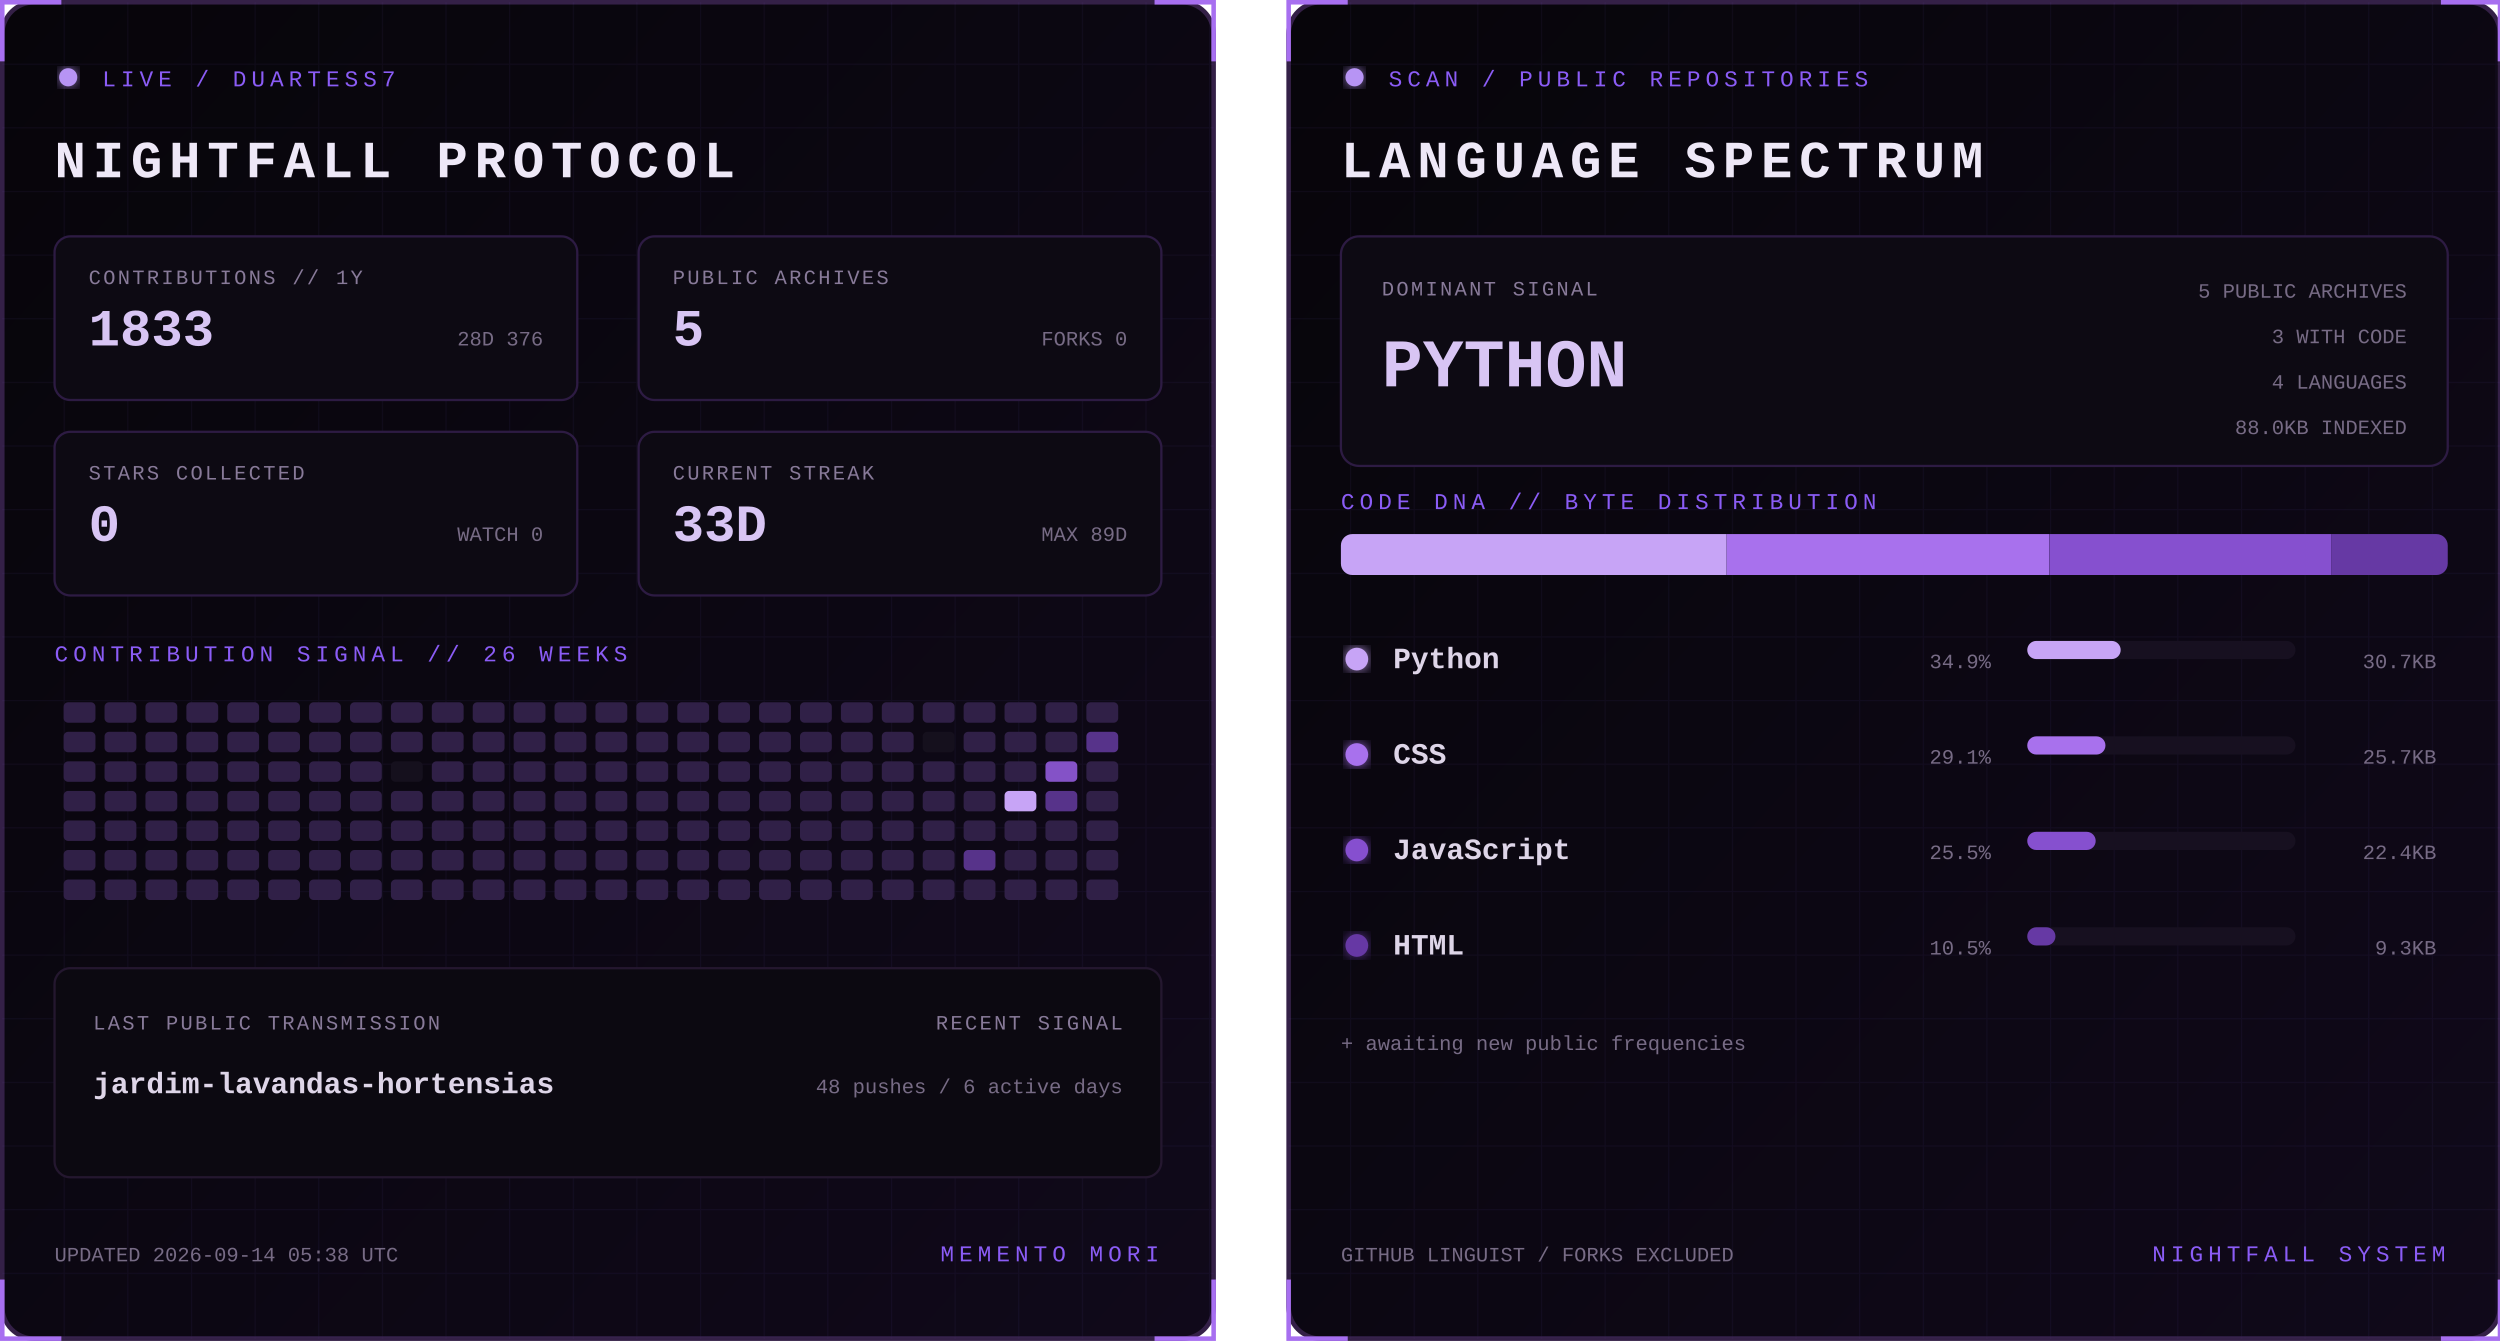
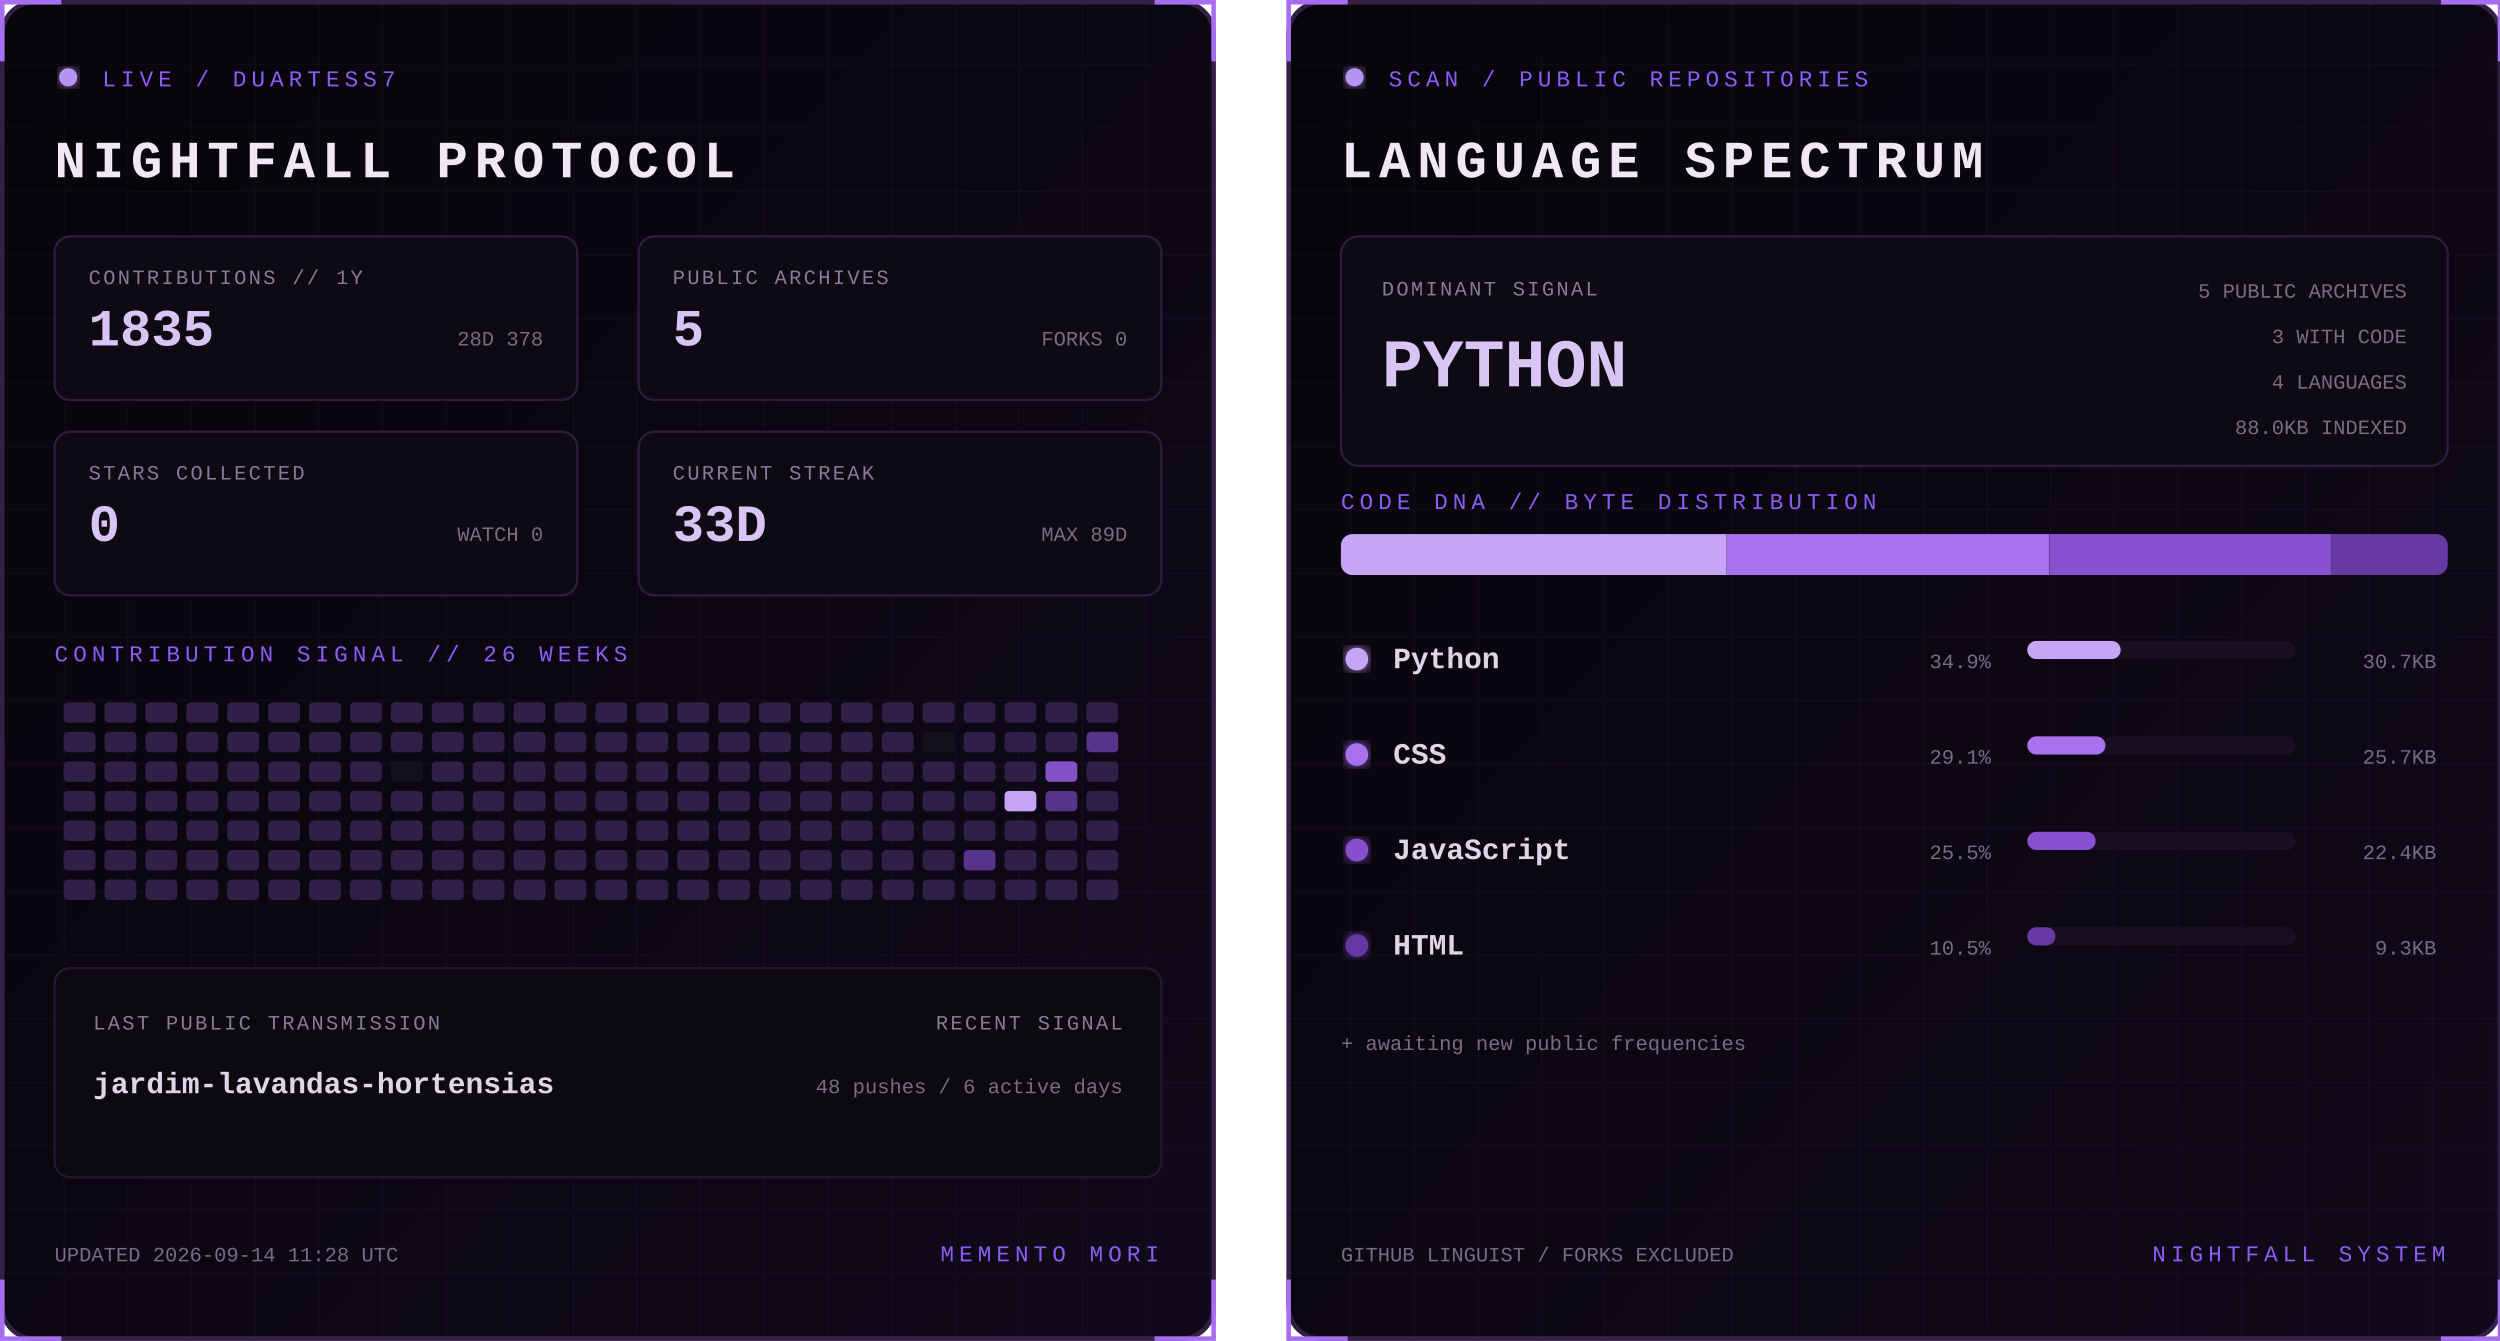
<svg xmlns="http://www.w3.org/2000/svg" width="1100" height="590" viewBox="0 0 1100 590" role="img" aria-labelledby="title desc">
  <defs>
    <linearGradient id="bg" x1="0" y1="0" x2="1" y2="1">
      <stop stop-color="#07050a" />
      <stop offset="1" stop-color="#10091a" />
    </linearGradient>
    <filter id="glow">
      <feGaussianBlur stdDeviation="3" result="b" />
      <feMerge>
        <feMergeNode in="b" />
        <feMergeNode in="SourceGraphic" />
      </feMerge>
    </filter>
    <pattern id="grid" width="28" height="28" patternUnits="userSpaceOnUse">
      <path d="M28 0H0V28" fill="none" stroke="#8b5cf6" stroke-opacity=".055" />
    </pattern>
    <clipPath id="dna">
      <rect x="24" y="235" width="487" height="18" rx="5" />
    </clipPath>
    <style>
      text { font-family: Consolas, 'Courier New', monospace; }
      .kicker { fill:#8b5cf6; font-size:10px; letter-spacing:2.2px; }
      .title { fill:#eee8f7; font-size:23px; font-weight:700; letter-spacing:3px; }
      .label { fill:#887a99; font-size:9px; letter-spacing:1px; }
      .stat { fill:#d8c5f4; font-size:23px; font-weight:700; }
      .detail,.pct { fill:#776b85; font-size:9px; }
      .lang { fill:#ded5e8; font-size:13px; font-weight:700; }
      .hero { fill:#d8c5f4; font-size:30px; font-weight:700; }
      .blink { animation:blink 1.6s step-end infinite; }
      @keyframes blink { 50% { opacity:.25 } }
    </style>
  </defs>
  <g>
    <rect x="1" y="1" width="533" height="588" rx="14" fill="url(#bg)" stroke="#342047" stroke-width="2" />
    <rect x="1" y="1" width="533" height="588" rx="14" fill="url(#grid)" />
    <path d="M27 1H1v26 M508 1h26v26 M534 563v26h-26 M27 589H1v-26" stroke="#a76ff0" stroke-width="2" fill="none" />
    <circle cx="30" cy="34" r="4" fill="#b794f4" filter="url(#glow)" class="blink" />
    <text x="45" y="38" class="kicker">LIVE / DUARTESS7</text>
    <text x="24" y="78" class="title">NIGHTFALL PROTOCOL</text>
    <g transform="translate(24 104)">
      <rect width="230" height="72" rx="7" fill="#0d0a13" stroke="#2d1b43" />
      <text x="15" y="21" class="label">CONTRIBUTIONS // 1Y</text>
-       <text x="15" y="48" class="stat">1833</text>
-       <text x="215" y="48" text-anchor="end" class="detail">28D 376</text>
+       <text x="15" y="48" class="stat">1835</text>
+       <text x="215" y="48" text-anchor="end" class="detail">28D 378</text>
    </g>
    <g transform="translate(281 104)">
      <rect width="230" height="72" rx="7" fill="#0d0a13" stroke="#2d1b43" />
      <text x="15" y="21" class="label">PUBLIC ARCHIVES</text>
      <text x="15" y="48" class="stat">5</text>
      <text x="215" y="48" text-anchor="end" class="detail">FORKS 0</text>
    </g>
    <g transform="translate(24 190)">
      <rect width="230" height="72" rx="7" fill="#0d0a13" stroke="#2d1b43" />
      <text x="15" y="21" class="label">STARS COLLECTED</text>
      <text x="15" y="48" class="stat">0</text>
      <text x="215" y="48" text-anchor="end" class="detail">WATCH 0</text>
    </g>
    <g transform="translate(281 190)">
      <rect width="230" height="72" rx="7" fill="#0d0a13" stroke="#2d1b43" />
      <text x="15" y="21" class="label">CURRENT STREAK</text>
      <text x="15" y="48" class="stat">33D</text>
      <text x="215" y="48" text-anchor="end" class="detail">MAX 89D</text>
    </g>
    <text x="24" y="291" class="kicker">CONTRIBUTION SIGNAL // 26 WEEKS</text>
    <g>
      <rect x="28" y="309" width="14" height="9" rx="2" fill="#302047" />
      <rect x="28" y="322" width="14" height="9" rx="2" fill="#302047" />
      <rect x="28" y="335" width="14" height="9" rx="2" fill="#302047" />
      <rect x="28" y="348" width="14" height="9" rx="2" fill="#302047" />
      <rect x="28" y="361" width="14" height="9" rx="2" fill="#302047" />
      <rect x="28" y="374" width="14" height="9" rx="2" fill="#302047" />
      <rect x="28" y="387" width="14" height="9" rx="2" fill="#302047" />
      <rect x="46" y="309" width="14" height="9" rx="2" fill="#302047" />
      <rect x="46" y="322" width="14" height="9" rx="2" fill="#302047" />
      <rect x="46" y="335" width="14" height="9" rx="2" fill="#302047" />
      <rect x="46" y="348" width="14" height="9" rx="2" fill="#302047" />
      <rect x="46" y="361" width="14" height="9" rx="2" fill="#302047" />
      <rect x="46" y="374" width="14" height="9" rx="2" fill="#302047" />
      <rect x="46" y="387" width="14" height="9" rx="2" fill="#302047" />
      <rect x="64" y="309" width="14" height="9" rx="2" fill="#302047" />
      <rect x="64" y="322" width="14" height="9" rx="2" fill="#302047" />
      <rect x="64" y="335" width="14" height="9" rx="2" fill="#302047" />
      <rect x="64" y="348" width="14" height="9" rx="2" fill="#302047" />
      <rect x="64" y="361" width="14" height="9" rx="2" fill="#302047" />
      <rect x="64" y="374" width="14" height="9" rx="2" fill="#302047" />
      <rect x="64" y="387" width="14" height="9" rx="2" fill="#302047" />
      <rect x="82" y="309" width="14" height="9" rx="2" fill="#302047" />
      <rect x="82" y="322" width="14" height="9" rx="2" fill="#302047" />
      <rect x="82" y="335" width="14" height="9" rx="2" fill="#302047" />
      <rect x="82" y="348" width="14" height="9" rx="2" fill="#302047" />
      <rect x="82" y="361" width="14" height="9" rx="2" fill="#302047" />
      <rect x="82" y="374" width="14" height="9" rx="2" fill="#302047" />
      <rect x="82" y="387" width="14" height="9" rx="2" fill="#302047" />
      <rect x="100" y="309" width="14" height="9" rx="2" fill="#302047" />
      <rect x="100" y="322" width="14" height="9" rx="2" fill="#302047" />
      <rect x="100" y="335" width="14" height="9" rx="2" fill="#302047" />
      <rect x="100" y="348" width="14" height="9" rx="2" fill="#302047" />
      <rect x="100" y="361" width="14" height="9" rx="2" fill="#302047" />
      <rect x="100" y="374" width="14" height="9" rx="2" fill="#302047" />
      <rect x="100" y="387" width="14" height="9" rx="2" fill="#302047" />
      <rect x="118" y="309" width="14" height="9" rx="2" fill="#302047" />
      <rect x="118" y="322" width="14" height="9" rx="2" fill="#302047" />
      <rect x="118" y="335" width="14" height="9" rx="2" fill="#302047" />
      <rect x="118" y="348" width="14" height="9" rx="2" fill="#302047" />
      <rect x="118" y="361" width="14" height="9" rx="2" fill="#302047" />
      <rect x="118" y="374" width="14" height="9" rx="2" fill="#302047" />
      <rect x="118" y="387" width="14" height="9" rx="2" fill="#302047" />
      <rect x="136" y="309" width="14" height="9" rx="2" fill="#302047" />
      <rect x="136" y="322" width="14" height="9" rx="2" fill="#302047" />
      <rect x="136" y="335" width="14" height="9" rx="2" fill="#302047" />
      <rect x="136" y="348" width="14" height="9" rx="2" fill="#302047" />
      <rect x="136" y="361" width="14" height="9" rx="2" fill="#302047" />
      <rect x="136" y="374" width="14" height="9" rx="2" fill="#302047" />
      <rect x="136" y="387" width="14" height="9" rx="2" fill="#302047" />
      <rect x="154" y="309" width="14" height="9" rx="2" fill="#302047" />
      <rect x="154" y="322" width="14" height="9" rx="2" fill="#302047" />
      <rect x="154" y="335" width="14" height="9" rx="2" fill="#302047" />
      <rect x="154" y="348" width="14" height="9" rx="2" fill="#302047" />
      <rect x="154" y="361" width="14" height="9" rx="2" fill="#302047" />
      <rect x="154" y="374" width="14" height="9" rx="2" fill="#302047" />
      <rect x="154" y="387" width="14" height="9" rx="2" fill="#302047" />
      <rect x="172" y="309" width="14" height="9" rx="2" fill="#302047" />
      <rect x="172" y="322" width="14" height="9" rx="2" fill="#302047" />
      <rect x="172" y="335" width="14" height="9" rx="2" fill="#15101d" />
      <rect x="172" y="348" width="14" height="9" rx="2" fill="#302047" />
      <rect x="172" y="361" width="14" height="9" rx="2" fill="#302047" />
      <rect x="172" y="374" width="14" height="9" rx="2" fill="#302047" />
      <rect x="172" y="387" width="14" height="9" rx="2" fill="#302047" />
      <rect x="190" y="309" width="14" height="9" rx="2" fill="#302047" />
      <rect x="190" y="322" width="14" height="9" rx="2" fill="#302047" />
      <rect x="190" y="335" width="14" height="9" rx="2" fill="#302047" />
      <rect x="190" y="348" width="14" height="9" rx="2" fill="#302047" />
      <rect x="190" y="361" width="14" height="9" rx="2" fill="#302047" />
      <rect x="190" y="374" width="14" height="9" rx="2" fill="#302047" />
      <rect x="190" y="387" width="14" height="9" rx="2" fill="#302047" />
      <rect x="208" y="309" width="14" height="9" rx="2" fill="#302047" />
      <rect x="208" y="322" width="14" height="9" rx="2" fill="#302047" />
      <rect x="208" y="335" width="14" height="9" rx="2" fill="#302047" />
      <rect x="208" y="348" width="14" height="9" rx="2" fill="#302047" />
      <rect x="208" y="361" width="14" height="9" rx="2" fill="#302047" />
      <rect x="208" y="374" width="14" height="9" rx="2" fill="#302047" />
      <rect x="208" y="387" width="14" height="9" rx="2" fill="#302047" />
      <rect x="226" y="309" width="14" height="9" rx="2" fill="#302047" />
      <rect x="226" y="322" width="14" height="9" rx="2" fill="#302047" />
      <rect x="226" y="335" width="14" height="9" rx="2" fill="#302047" />
      <rect x="226" y="348" width="14" height="9" rx="2" fill="#302047" />
      <rect x="226" y="361" width="14" height="9" rx="2" fill="#302047" />
      <rect x="226" y="374" width="14" height="9" rx="2" fill="#302047" />
      <rect x="226" y="387" width="14" height="9" rx="2" fill="#302047" />
      <rect x="244" y="309" width="14" height="9" rx="2" fill="#302047" />
      <rect x="244" y="322" width="14" height="9" rx="2" fill="#302047" />
      <rect x="244" y="335" width="14" height="9" rx="2" fill="#302047" />
      <rect x="244" y="348" width="14" height="9" rx="2" fill="#302047" />
      <rect x="244" y="361" width="14" height="9" rx="2" fill="#302047" />
      <rect x="244" y="374" width="14" height="9" rx="2" fill="#302047" />
      <rect x="244" y="387" width="14" height="9" rx="2" fill="#302047" />
      <rect x="262" y="309" width="14" height="9" rx="2" fill="#302047" />
      <rect x="262" y="322" width="14" height="9" rx="2" fill="#302047" />
      <rect x="262" y="335" width="14" height="9" rx="2" fill="#302047" />
      <rect x="262" y="348" width="14" height="9" rx="2" fill="#302047" />
      <rect x="262" y="361" width="14" height="9" rx="2" fill="#302047" />
      <rect x="262" y="374" width="14" height="9" rx="2" fill="#302047" />
      <rect x="262" y="387" width="14" height="9" rx="2" fill="#302047" />
      <rect x="280" y="309" width="14" height="9" rx="2" fill="#302047" />
      <rect x="280" y="322" width="14" height="9" rx="2" fill="#302047" />
      <rect x="280" y="335" width="14" height="9" rx="2" fill="#302047" />
      <rect x="280" y="348" width="14" height="9" rx="2" fill="#302047" />
      <rect x="280" y="361" width="14" height="9" rx="2" fill="#302047" />
      <rect x="280" y="374" width="14" height="9" rx="2" fill="#302047" />
      <rect x="280" y="387" width="14" height="9" rx="2" fill="#302047" />
      <rect x="298" y="309" width="14" height="9" rx="2" fill="#302047" />
      <rect x="298" y="322" width="14" height="9" rx="2" fill="#302047" />
      <rect x="298" y="335" width="14" height="9" rx="2" fill="#302047" />
      <rect x="298" y="348" width="14" height="9" rx="2" fill="#302047" />
      <rect x="298" y="361" width="14" height="9" rx="2" fill="#302047" />
      <rect x="298" y="374" width="14" height="9" rx="2" fill="#302047" />
      <rect x="298" y="387" width="14" height="9" rx="2" fill="#302047" />
      <rect x="316" y="309" width="14" height="9" rx="2" fill="#302047" />
      <rect x="316" y="322" width="14" height="9" rx="2" fill="#302047" />
      <rect x="316" y="335" width="14" height="9" rx="2" fill="#302047" />
      <rect x="316" y="348" width="14" height="9" rx="2" fill="#302047" />
      <rect x="316" y="361" width="14" height="9" rx="2" fill="#302047" />
      <rect x="316" y="374" width="14" height="9" rx="2" fill="#302047" />
      <rect x="316" y="387" width="14" height="9" rx="2" fill="#302047" />
      <rect x="334" y="309" width="14" height="9" rx="2" fill="#302047" />
      <rect x="334" y="322" width="14" height="9" rx="2" fill="#302047" />
      <rect x="334" y="335" width="14" height="9" rx="2" fill="#302047" />
      <rect x="334" y="348" width="14" height="9" rx="2" fill="#302047" />
      <rect x="334" y="361" width="14" height="9" rx="2" fill="#302047" />
      <rect x="334" y="374" width="14" height="9" rx="2" fill="#302047" />
      <rect x="334" y="387" width="14" height="9" rx="2" fill="#302047" />
      <rect x="352" y="309" width="14" height="9" rx="2" fill="#302047" />
      <rect x="352" y="322" width="14" height="9" rx="2" fill="#302047" />
      <rect x="352" y="335" width="14" height="9" rx="2" fill="#302047" />
      <rect x="352" y="348" width="14" height="9" rx="2" fill="#302047" />
      <rect x="352" y="361" width="14" height="9" rx="2" fill="#302047" />
      <rect x="352" y="374" width="14" height="9" rx="2" fill="#302047" />
      <rect x="352" y="387" width="14" height="9" rx="2" fill="#302047" />
      <rect x="370" y="309" width="14" height="9" rx="2" fill="#302047" />
      <rect x="370" y="322" width="14" height="9" rx="2" fill="#302047" />
      <rect x="370" y="335" width="14" height="9" rx="2" fill="#302047" />
      <rect x="370" y="348" width="14" height="9" rx="2" fill="#302047" />
      <rect x="370" y="361" width="14" height="9" rx="2" fill="#302047" />
      <rect x="370" y="374" width="14" height="9" rx="2" fill="#302047" />
      <rect x="370" y="387" width="14" height="9" rx="2" fill="#302047" />
      <rect x="388" y="309" width="14" height="9" rx="2" fill="#302047" />
      <rect x="388" y="322" width="14" height="9" rx="2" fill="#302047" />
      <rect x="388" y="335" width="14" height="9" rx="2" fill="#302047" />
      <rect x="388" y="348" width="14" height="9" rx="2" fill="#302047" />
      <rect x="388" y="361" width="14" height="9" rx="2" fill="#302047" />
      <rect x="388" y="374" width="14" height="9" rx="2" fill="#302047" />
      <rect x="388" y="387" width="14" height="9" rx="2" fill="#302047" />
      <rect x="406" y="309" width="14" height="9" rx="2" fill="#302047" />
      <rect x="406" y="322" width="14" height="9" rx="2" fill="#15101d" />
      <rect x="406" y="335" width="14" height="9" rx="2" fill="#302047" />
      <rect x="406" y="348" width="14" height="9" rx="2" fill="#302047" />
      <rect x="406" y="361" width="14" height="9" rx="2" fill="#302047" />
      <rect x="406" y="374" width="14" height="9" rx="2" fill="#302047" />
      <rect x="406" y="387" width="14" height="9" rx="2" fill="#302047" />
      <rect x="424" y="309" width="14" height="9" rx="2" fill="#302047" />
      <rect x="424" y="322" width="14" height="9" rx="2" fill="#302047" />
      <rect x="424" y="335" width="14" height="9" rx="2" fill="#302047" />
      <rect x="424" y="348" width="14" height="9" rx="2" fill="#302047" />
      <rect x="424" y="361" width="14" height="9" rx="2" fill="#302047" />
      <rect x="424" y="374" width="14" height="9" rx="2" fill="#57338a" />
      <rect x="424" y="387" width="14" height="9" rx="2" fill="#302047" />
      <rect x="442" y="309" width="14" height="9" rx="2" fill="#302047" />
      <rect x="442" y="322" width="14" height="9" rx="2" fill="#302047" />
      <rect x="442" y="335" width="14" height="9" rx="2" fill="#302047" />
      <rect x="442" y="348" width="14" height="9" rx="2" fill="#c7a4f6" />
      <rect x="442" y="361" width="14" height="9" rx="2" fill="#302047" />
      <rect x="442" y="374" width="14" height="9" rx="2" fill="#302047" />
      <rect x="442" y="387" width="14" height="9" rx="2" fill="#302047" />
      <rect x="460" y="309" width="14" height="9" rx="2" fill="#302047" />
      <rect x="460" y="322" width="14" height="9" rx="2" fill="#302047" />
      <rect x="460" y="335" width="14" height="9" rx="2" fill="#8452c7" />
      <rect x="460" y="348" width="14" height="9" rx="2" fill="#57338a" />
      <rect x="460" y="361" width="14" height="9" rx="2" fill="#302047" />
      <rect x="460" y="374" width="14" height="9" rx="2" fill="#302047" />
      <rect x="460" y="387" width="14" height="9" rx="2" fill="#302047" />
      <rect x="478" y="309" width="14" height="9" rx="2" fill="#302047" />
      <rect x="478" y="322" width="14" height="9" rx="2" fill="#57338a" />
      <rect x="478" y="335" width="14" height="9" rx="2" fill="#302047" />
      <rect x="478" y="348" width="14" height="9" rx="2" fill="#302047" />
      <rect x="478" y="361" width="14" height="9" rx="2" fill="#302047" />
      <rect x="478" y="374" width="14" height="9" rx="2" fill="#302047" />
      <rect x="478" y="387" width="14" height="9" rx="2" fill="#302047" />
    </g>
    <rect x="24" y="426" width="487" height="92" rx="7" fill="#0c0911" stroke="#24172f" />
    <text x="41" y="453" class="label">LAST PUBLIC TRANSMISSION</text>
    <text x="41" y="481" class="lang">jardim-lavandas-hortensias</text>
    <text x="494" y="453" text-anchor="end" class="label">RECENT SIGNAL</text>
    <text x="494" y="481" text-anchor="end" class="detail">48 pushes / 6 active days</text>
-     <text x="24" y="555" class="detail">UPDATED 2026-09-14 05:38 UTC</text>
+     <text x="24" y="555" class="detail">UPDATED 2026-09-14 11:28 UTC</text>
    <text x="510" y="555" text-anchor="end" class="kicker">MEMENTO MORI</text>
  </g>
  <g transform="translate(566)">
    <rect x="1" y="1" width="533" height="588" rx="14" fill="url(#bg)" stroke="#342047" stroke-width="2" />
    <rect x="1" y="1" width="533" height="588" rx="14" fill="url(#grid)" />
    <path d="M27 1H1v26 M508 1h26v26 M534 563v26h-26 M27 589H1v-26" stroke="#a76ff0" stroke-width="2" fill="none" />
    <circle cx="30" cy="34" r="4" fill="#b794f4" filter="url(#glow)" class="blink" />
    <text x="45" y="38" class="kicker">SCAN / PUBLIC REPOSITORIES</text>
    <text x="24" y="78" class="title">LANGUAGE SPECTRUM</text>
    <rect x="24" y="104" width="487" height="101" rx="8" fill="#0d0a13" stroke="#2d1b43" />
    <text x="42" y="130" class="label">DOMINANT SIGNAL</text>
    <text x="42" y="170" class="hero">PYTHON</text>
    <text x="493" y="131" text-anchor="end" class="detail">5 PUBLIC ARCHIVES</text>
    <text x="493" y="151" text-anchor="end" class="detail">3 WITH CODE</text>
    <text x="493" y="171" text-anchor="end" class="detail">4 LANGUAGES</text>
    <text x="493" y="191" text-anchor="end" class="detail">88.0KB INDEXED</text>
    <text x="24" y="224" class="kicker">CODE DNA // BYTE DISTRIBUTION</text>
    <rect x="24" y="235" width="487" height="18" rx="5" fill="#171020" />
    <g clip-path="url(#dna)">
      <rect x="24.0" y="235" width="169.7" height="18" fill="#c7a4f6" />
      <rect x="193.7" y="235" width="141.9" height="18" fill="#a871ed" />
      <rect x="335.7" y="235" width="124.0" height="18" fill="#8650cf" />
      <rect x="459.7" y="235" width="51.3" height="18" fill="#6639a4" />
    </g>
    <circle cx="31" cy="290" r="5" fill="#c7a4f6" filter="url(#glow)" />
    <text x="47" y="294" class="lang">Python</text>
    <text x="310" y="294" text-anchor="end" class="pct">34.9%</text>
    <rect x="326" y="282" width="118" height="8" rx="4" fill="#171020" />
    <rect x="326" y="282" width="41.1" height="8" rx="4" fill="#c7a4f6" />
    <text x="506" y="294" text-anchor="end" class="detail">30.7KB</text>
    <circle cx="31" cy="332" r="5" fill="#a871ed" filter="url(#glow)" />
    <text x="47" y="336" class="lang">CSS</text>
    <text x="310" y="336" text-anchor="end" class="pct">29.1%</text>
    <rect x="326" y="324" width="118" height="8" rx="4" fill="#171020" />
    <rect x="326" y="324" width="34.4" height="8" rx="4" fill="#a871ed" />
    <text x="506" y="336" text-anchor="end" class="detail">25.7KB</text>
    <circle cx="31" cy="374" r="5" fill="#8650cf" filter="url(#glow)" />
    <text x="47" y="378" class="lang">JavaScript</text>
    <text x="310" y="378" text-anchor="end" class="pct">25.5%</text>
    <rect x="326" y="366" width="118" height="8" rx="4" fill="#171020" />
    <rect x="326" y="366" width="30.1" height="8" rx="4" fill="#8650cf" />
    <text x="506" y="378" text-anchor="end" class="detail">22.4KB</text>
    <circle cx="31" cy="416" r="5" fill="#6639a4" filter="url(#glow)" />
    <text x="47" y="420" class="lang">HTML</text>
    <text x="310" y="420" text-anchor="end" class="pct">10.5%</text>
    <rect x="326" y="408" width="118" height="8" rx="4" fill="#171020" />
    <rect x="326" y="408" width="12.4" height="8" rx="4" fill="#6639a4" />
    <text x="506" y="420" text-anchor="end" class="detail">9.3KB</text>
    <text x="24" y="462" class="detail">+ awaiting new public frequencies</text>
    <text x="24" y="555" class="detail">GITHUB LINGUIST / FORKS EXCLUDED</text>
    <text x="510" y="555" text-anchor="end" class="kicker">NIGHTFALL SYSTEM</text>
  </g>
</svg>
